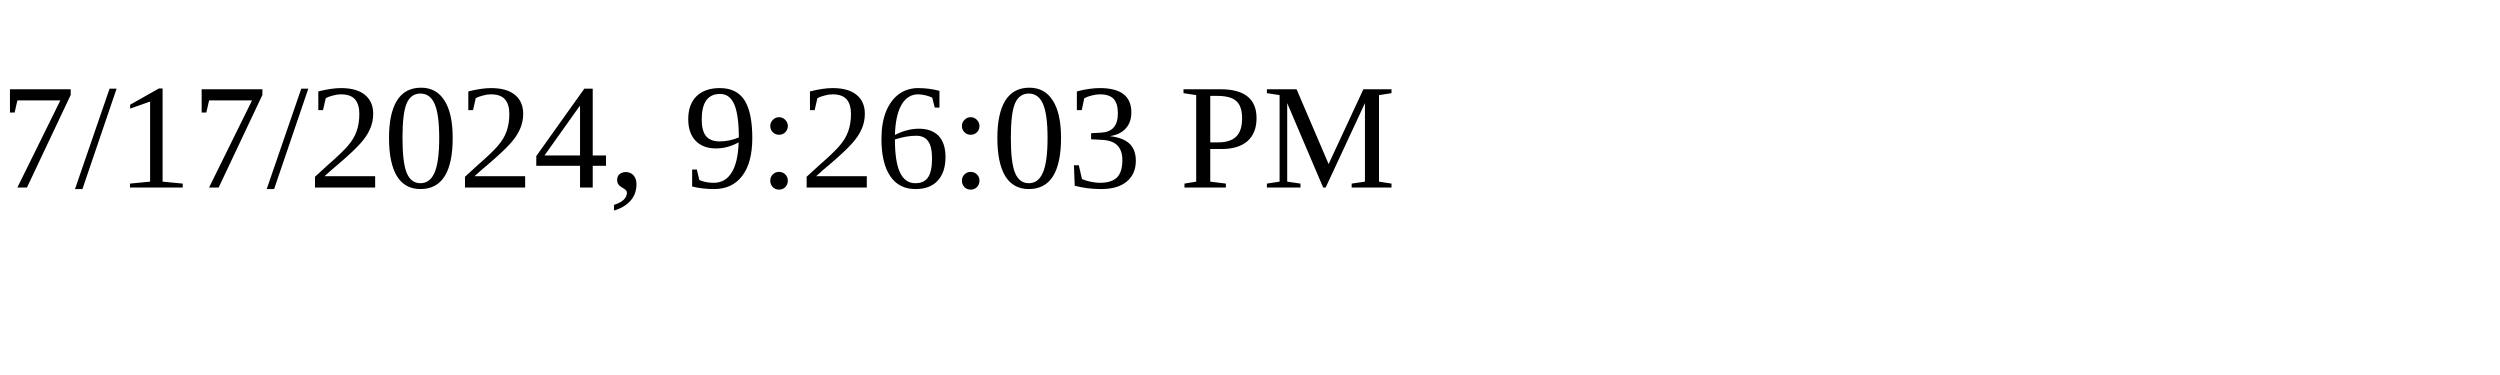
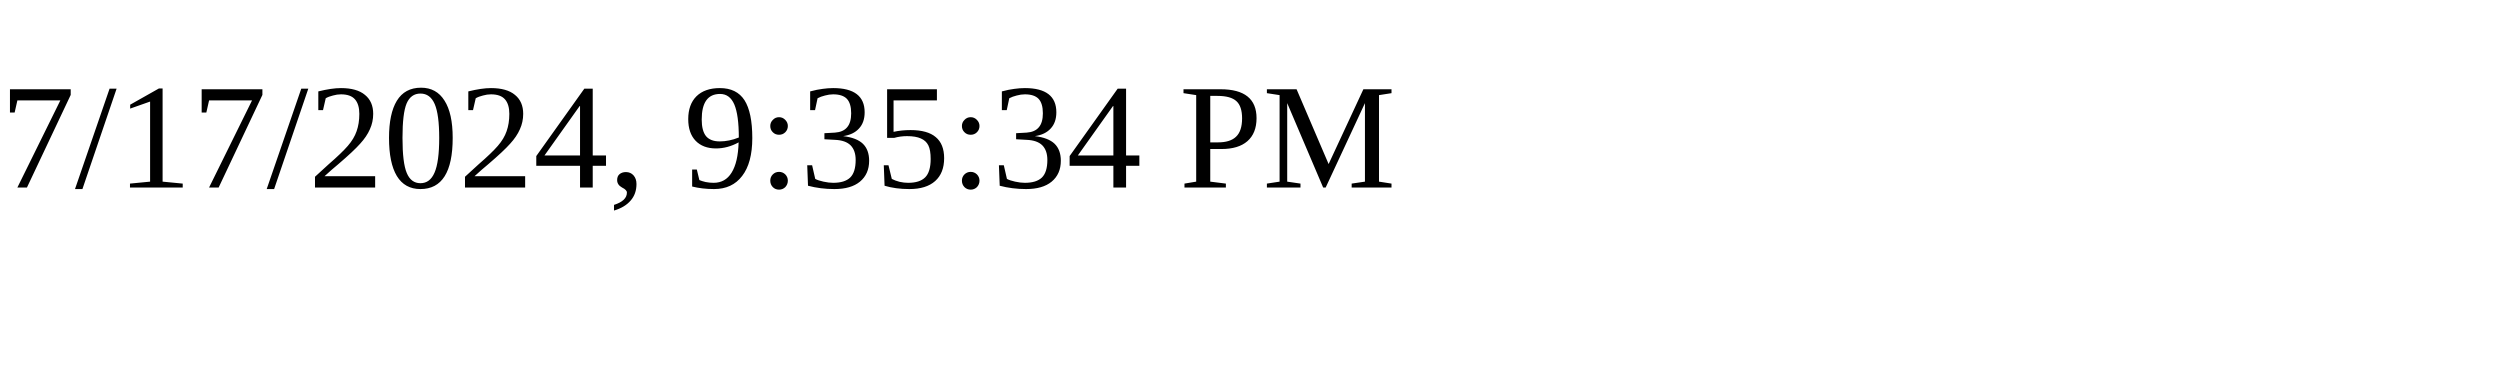
<svg xmlns="http://www.w3.org/2000/svg" height="30" width="200">
-   <text x="0" y="15">7/17/2024, 9:26:03 PM</text>
+   <text x="0" y="15">7/17/2024, 9:35:34 PM</text>
</svg>
